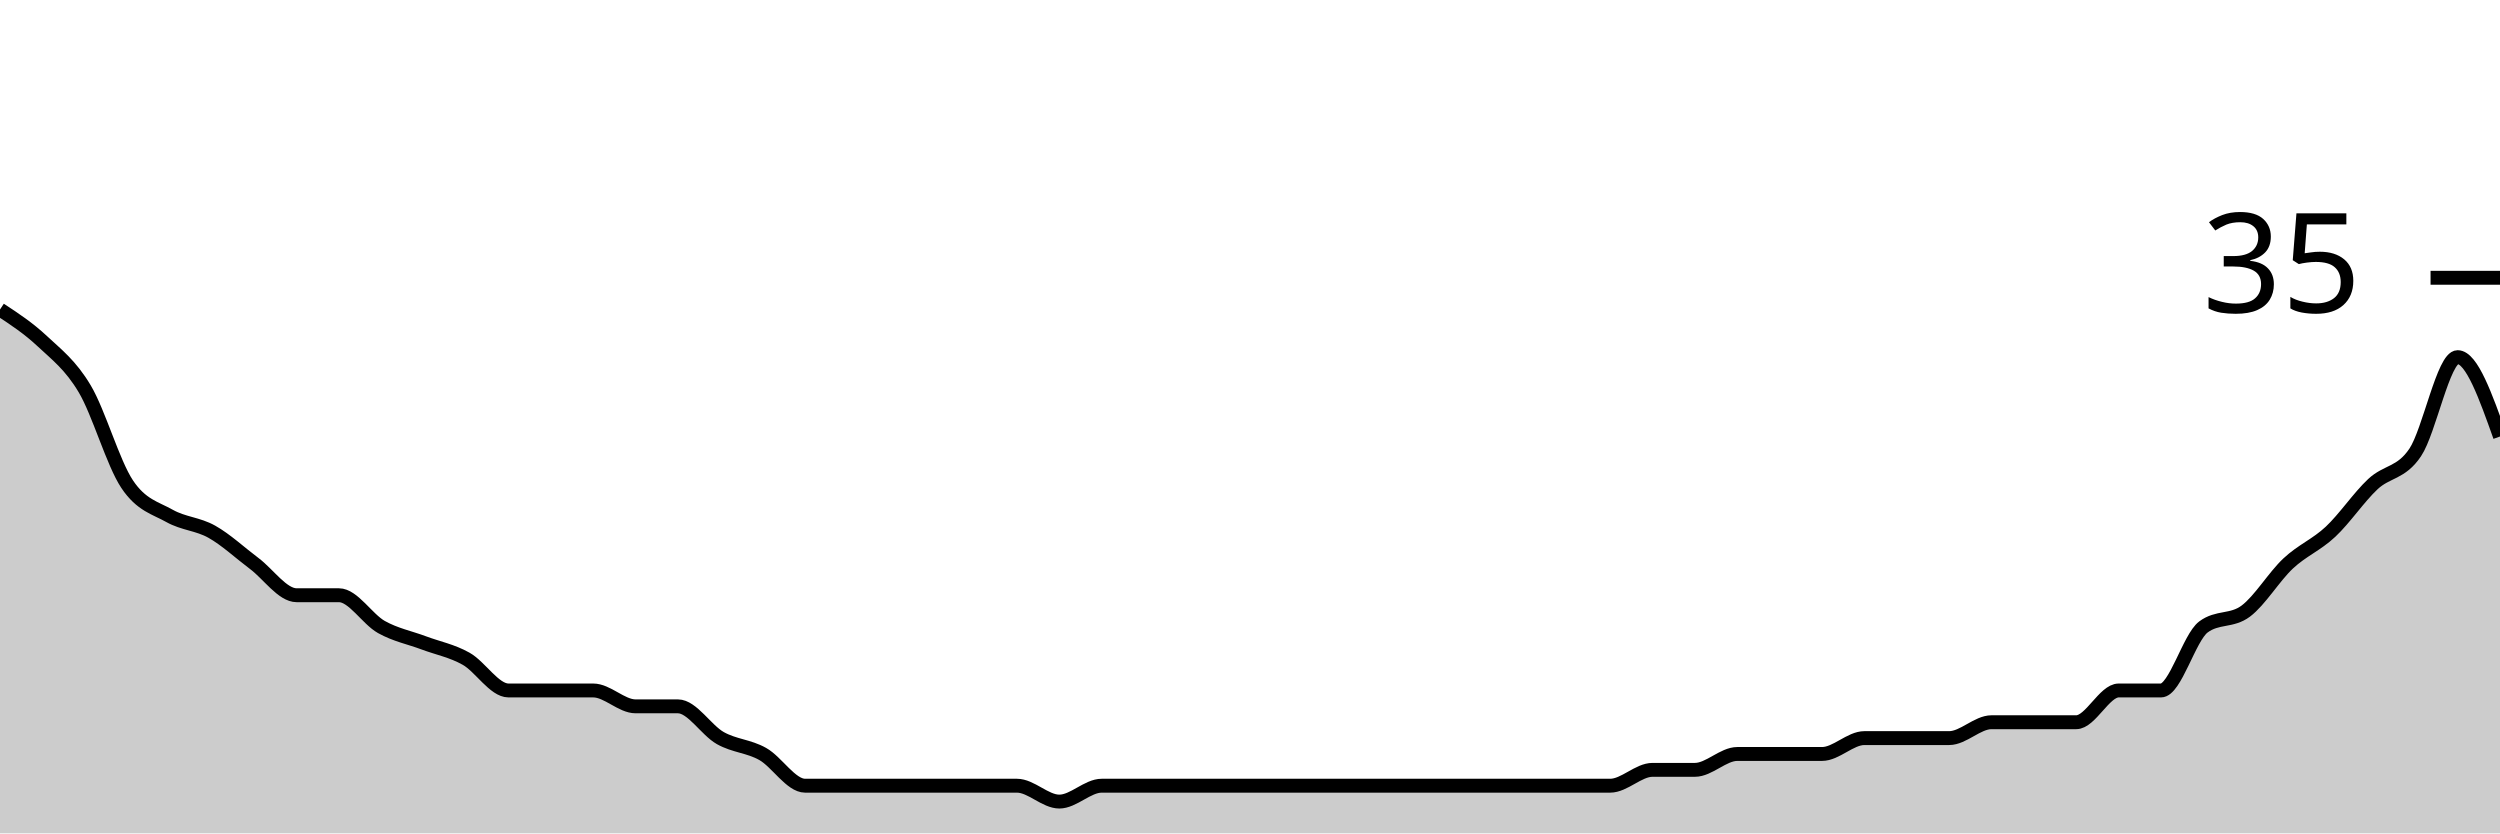
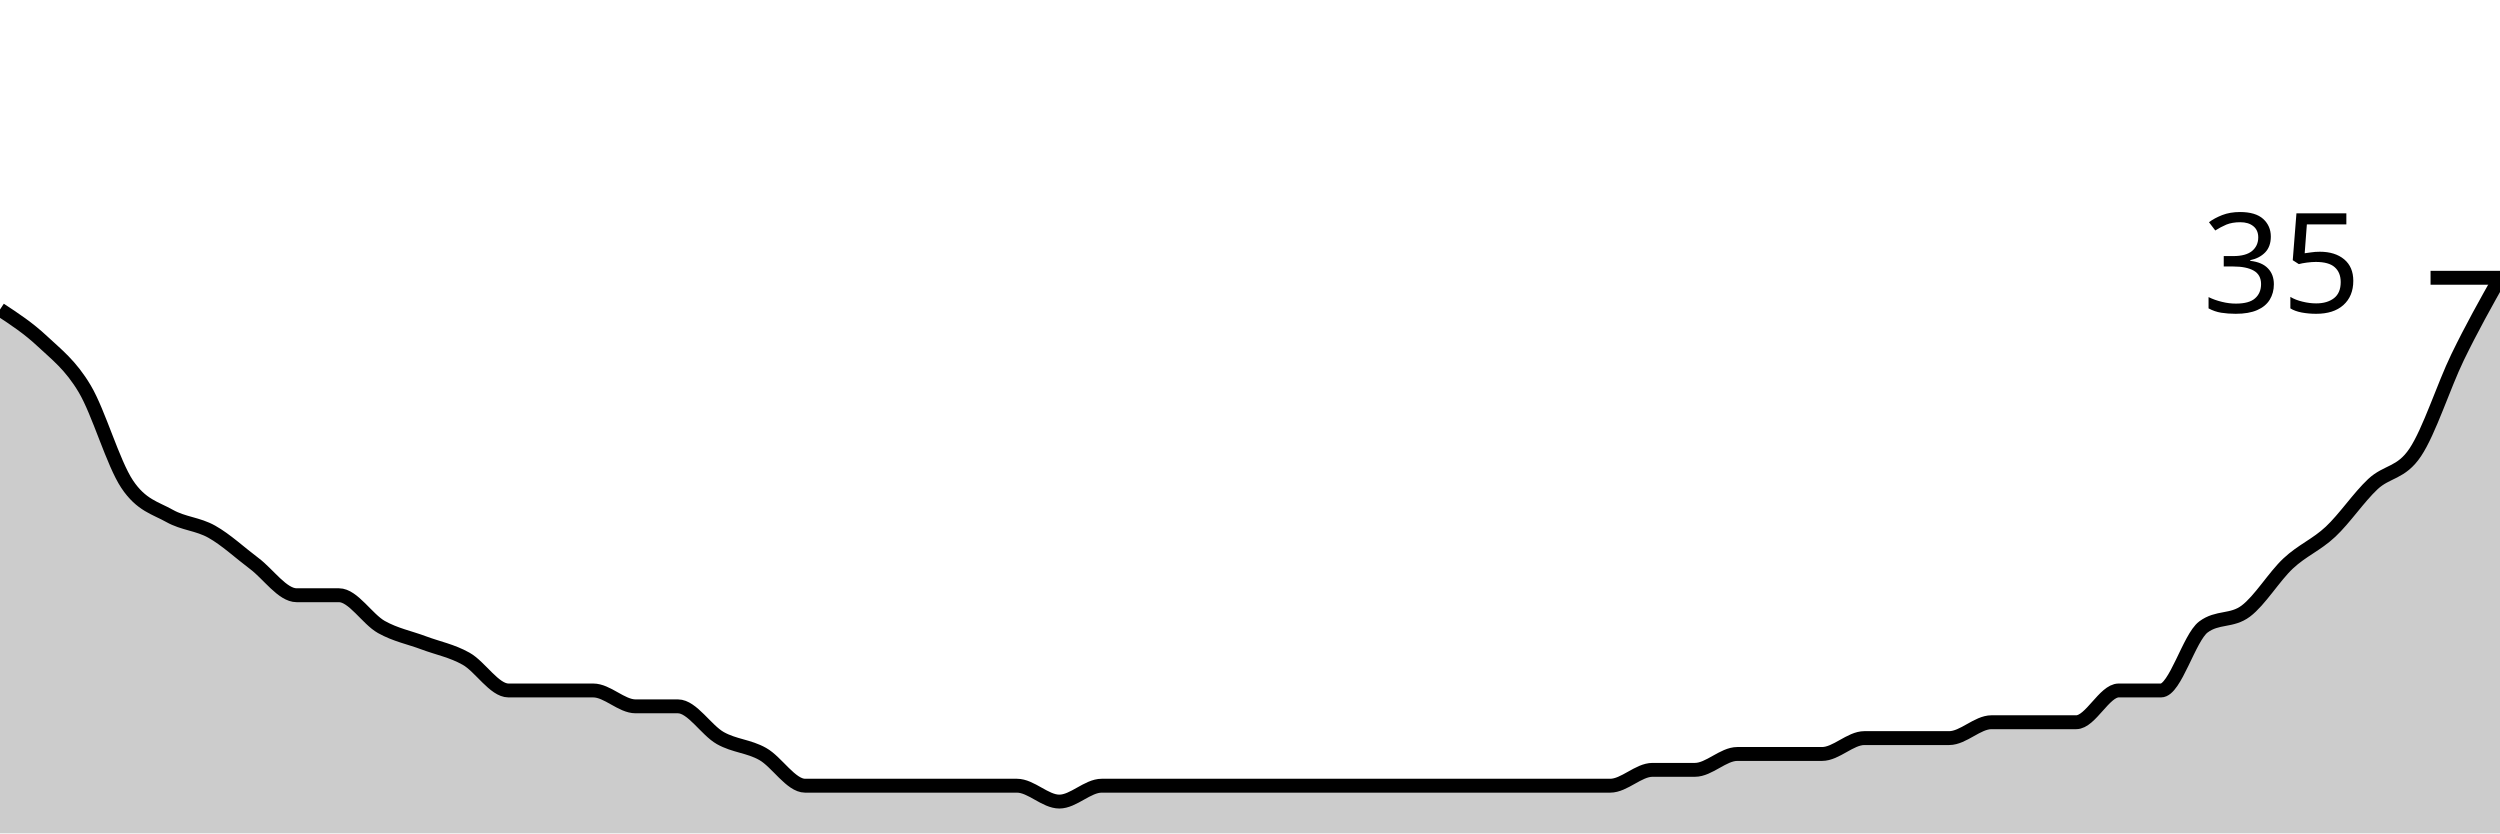
<svg xmlns="http://www.w3.org/2000/svg" viewBox="0 0 180 60">
  <g transform="translate(0,20)">
-     <path class="area" fill="rgba(0, 0, 0, 0.2)" d="M0,2.286C1.017,2.952,2.034,3.619,3.051,4.571C4.068,5.524,5.085,6.286,6.102,8C7.119,9.714,8.136,13.333,9.153,14.857C10.169,16.381,11.186,16.571,12.203,17.143C13.22,17.714,14.237,17.714,15.254,18.286C16.271,18.857,17.288,19.81,18.305,20.571C19.322,21.333,20.339,22.857,21.356,22.857C22.373,22.857,23.39,22.857,24.407,22.857C25.424,22.857,26.441,24.571,27.458,25.143C28.475,25.714,29.492,25.905,30.508,26.286C31.525,26.667,32.542,26.857,33.559,27.429C34.576,28,35.593,29.714,36.61,29.714C37.627,29.714,38.644,29.714,39.661,29.714C40.678,29.714,41.695,29.714,42.712,29.714C43.729,29.714,44.746,30.857,45.763,30.857C46.78,30.857,47.797,30.857,48.814,30.857C49.831,30.857,50.847,32.571,51.864,33.143C52.881,33.714,53.898,33.714,54.915,34.286C55.932,34.857,56.949,36.571,57.966,36.571C58.983,36.571,60,36.571,61.017,36.571C62.034,36.571,63.051,36.571,64.068,36.571C65.085,36.571,66.102,36.571,67.119,36.571C68.136,36.571,69.153,36.571,70.169,36.571C71.186,36.571,72.203,36.571,73.22,36.571C74.237,36.571,75.254,37.714,76.271,37.714C77.288,37.714,78.305,36.571,79.322,36.571C80.339,36.571,81.356,36.571,82.373,36.571C83.39,36.571,84.407,36.571,85.424,36.571C86.441,36.571,87.458,36.571,88.475,36.571C89.492,36.571,90.508,36.571,91.525,36.571C92.542,36.571,93.559,36.571,94.576,36.571C95.593,36.571,96.61,36.571,97.627,36.571C98.644,36.571,99.661,36.571,100.678,36.571C101.695,36.571,102.712,36.571,103.729,36.571C104.746,36.571,105.763,36.571,106.78,36.571C107.797,36.571,108.814,36.571,109.831,36.571C110.847,36.571,111.864,36.571,112.881,36.571C113.898,36.571,114.915,36.571,115.932,36.571C116.949,36.571,117.966,35.429,118.983,35.429C120,35.429,121.017,35.429,122.034,35.429C123.051,35.429,124.068,34.286,125.085,34.286C126.102,34.286,127.119,34.286,128.136,34.286C129.153,34.286,130.169,34.286,131.186,34.286C132.203,34.286,133.22,33.143,134.237,33.143C135.254,33.143,136.271,33.143,137.288,33.143C138.305,33.143,139.322,33.143,140.339,33.143C141.356,33.143,142.373,32,143.39,32C144.407,32,145.424,32,146.441,32C147.458,32,148.475,32,149.492,32C150.508,32,151.525,29.714,152.542,29.714C153.559,29.714,154.576,29.714,155.593,29.714C156.61,29.714,157.627,25.905,158.644,25.143C159.661,24.381,160.678,24.762,161.695,24C162.712,23.238,163.729,21.524,164.746,20.571C165.763,19.619,166.78,19.238,167.797,18.286C168.814,17.333,169.831,15.81,170.847,14.857C171.864,13.905,172.881,14.095,173.898,12.571C174.915,11.048,175.932,5.714,176.949,5.714C177.966,5.714,178.983,8.571,180,11.429L180,40C178.983,40,177.966,40,176.949,40C175.932,40,174.915,40,173.898,40C172.881,40,171.864,40,170.847,40C169.831,40,168.814,40,167.797,40C166.78,40,165.763,40,164.746,40C163.729,40,162.712,40,161.695,40C160.678,40,159.661,40,158.644,40C157.627,40,156.61,40,155.593,40C154.576,40,153.559,40,152.542,40C151.525,40,150.508,40,149.492,40C148.475,40,147.458,40,146.441,40C145.424,40,144.407,40,143.39,40C142.373,40,141.356,40,140.339,40C139.322,40,138.305,40,137.288,40C136.271,40,135.254,40,134.237,40C133.22,40,132.203,40,131.186,40C130.169,40,129.153,40,128.136,40C127.119,40,126.102,40,125.085,40C124.068,40,123.051,40,122.034,40C121.017,40,120,40,118.983,40C117.966,40,116.949,40,115.932,40C114.915,40,113.898,40,112.881,40C111.864,40,110.847,40,109.831,40C108.814,40,107.797,40,106.78,40C105.763,40,104.746,40,103.729,40C102.712,40,101.695,40,100.678,40C99.661,40,98.644,40,97.627,40C96.61,40,95.593,40,94.576,40C93.559,40,92.542,40,91.525,40C90.508,40,89.492,40,88.475,40C87.458,40,86.441,40,85.424,40C84.407,40,83.39,40,82.373,40C81.356,40,80.339,40,79.322,40C78.305,40,77.288,40,76.271,40C75.254,40,74.237,40,73.22,40C72.203,40,71.186,40,70.169,40C69.153,40,68.136,40,67.119,40C66.102,40,65.085,40,64.068,40C63.051,40,62.034,40,61.017,40C60,40,58.983,40,57.966,40C56.949,40,55.932,40,54.915,40C53.898,40,52.881,40,51.864,40C50.847,40,49.831,40,48.814,40C47.797,40,46.78,40,45.763,40C44.746,40,43.729,40,42.712,40C41.695,40,40.678,40,39.661,40C38.644,40,37.627,40,36.61,40C35.593,40,34.576,40,33.559,40C32.542,40,31.525,40,30.508,40C29.492,40,28.475,40,27.458,40C26.441,40,25.424,40,24.407,40C23.39,40,22.373,40,21.356,40C20.339,40,19.322,40,18.305,40C17.288,40,16.271,40,15.254,40C14.237,40,13.22,40,12.203,40C11.186,40,10.169,40,9.153,40C8.136,40,7.119,40,6.102,40C5.085,40,4.068,40,3.051,40C2.034,40,1.017,40,0,40Z" />
-     <path class="line" stroke="black" fill="none" d="M0,2.286C1.017,2.952,2.034,3.619,3.051,4.571C4.068,5.524,5.085,6.286,6.102,8C7.119,9.714,8.136,13.333,9.153,14.857C10.169,16.381,11.186,16.571,12.203,17.143C13.22,17.714,14.237,17.714,15.254,18.286C16.271,18.857,17.288,19.81,18.305,20.571C19.322,21.333,20.339,22.857,21.356,22.857C22.373,22.857,23.39,22.857,24.407,22.857C25.424,22.857,26.441,24.571,27.458,25.143C28.475,25.714,29.492,25.905,30.508,26.286C31.525,26.667,32.542,26.857,33.559,27.429C34.576,28,35.593,29.714,36.61,29.714C37.627,29.714,38.644,29.714,39.661,29.714C40.678,29.714,41.695,29.714,42.712,29.714C43.729,29.714,44.746,30.857,45.763,30.857C46.78,30.857,47.797,30.857,48.814,30.857C49.831,30.857,50.847,32.571,51.864,33.143C52.881,33.714,53.898,33.714,54.915,34.286C55.932,34.857,56.949,36.571,57.966,36.571C58.983,36.571,60,36.571,61.017,36.571C62.034,36.571,63.051,36.571,64.068,36.571C65.085,36.571,66.102,36.571,67.119,36.571C68.136,36.571,69.153,36.571,70.169,36.571C71.186,36.571,72.203,36.571,73.22,36.571C74.237,36.571,75.254,37.714,76.271,37.714C77.288,37.714,78.305,36.571,79.322,36.571C80.339,36.571,81.356,36.571,82.373,36.571C83.39,36.571,84.407,36.571,85.424,36.571C86.441,36.571,87.458,36.571,88.475,36.571C89.492,36.571,90.508,36.571,91.525,36.571C92.542,36.571,93.559,36.571,94.576,36.571C95.593,36.571,96.61,36.571,97.627,36.571C98.644,36.571,99.661,36.571,100.678,36.571C101.695,36.571,102.712,36.571,103.729,36.571C104.746,36.571,105.763,36.571,106.78,36.571C107.797,36.571,108.814,36.571,109.831,36.571C110.847,36.571,111.864,36.571,112.881,36.571C113.898,36.571,114.915,36.571,115.932,36.571C116.949,36.571,117.966,35.429,118.983,35.429C120,35.429,121.017,35.429,122.034,35.429C123.051,35.429,124.068,34.286,125.085,34.286C126.102,34.286,127.119,34.286,128.136,34.286C129.153,34.286,130.169,34.286,131.186,34.286C132.203,34.286,133.22,33.143,134.237,33.143C135.254,33.143,136.271,33.143,137.288,33.143C138.305,33.143,139.322,33.143,140.339,33.143C141.356,33.143,142.373,32,143.39,32C144.407,32,145.424,32,146.441,32C147.458,32,148.475,32,149.492,32C150.508,32,151.525,29.714,152.542,29.714C153.559,29.714,154.576,29.714,155.593,29.714C156.61,29.714,157.627,25.905,158.644,25.143C159.661,24.381,160.678,24.762,161.695,24C162.712,23.238,163.729,21.524,164.746,20.571C165.763,19.619,166.78,19.238,167.797,18.286C168.814,17.333,169.831,15.81,170.847,14.857C171.864,13.905,172.881,14.095,173.898,12.571C174.915,11.048,175.932,5.714,176.949,5.714C177.966,5.714,178.983,8.571,180,11.429" />
+     <path class="area" fill="rgba(0, 0, 0, 0.2)" d="M0,2.286C1.017,2.952,2.034,3.619,3.051,4.571C4.068,5.524,5.085,6.286,6.102,8C7.119,9.714,8.136,13.333,9.153,14.857C10.169,16.381,11.186,16.571,12.203,17.143C13.22,17.714,14.237,17.714,15.254,18.286C16.271,18.857,17.288,19.81,18.305,20.571C19.322,21.333,20.339,22.857,21.356,22.857C22.373,22.857,23.39,22.857,24.407,22.857C25.424,22.857,26.441,24.571,27.458,25.143C28.475,25.714,29.492,25.905,30.508,26.286C31.525,26.667,32.542,26.857,33.559,27.429C34.576,28,35.593,29.714,36.61,29.714C37.627,29.714,38.644,29.714,39.661,29.714C40.678,29.714,41.695,29.714,42.712,29.714C43.729,29.714,44.746,30.857,45.763,30.857C46.78,30.857,47.797,30.857,48.814,30.857C49.831,30.857,50.847,32.571,51.864,33.143C52.881,33.714,53.898,33.714,54.915,34.286C55.932,34.857,56.949,36.571,57.966,36.571C58.983,36.571,60,36.571,61.017,36.571C62.034,36.571,63.051,36.571,64.068,36.571C65.085,36.571,66.102,36.571,67.119,36.571C68.136,36.571,69.153,36.571,70.169,36.571C71.186,36.571,72.203,36.571,73.22,36.571C74.237,36.571,75.254,37.714,76.271,37.714C77.288,37.714,78.305,36.571,79.322,36.571C80.339,36.571,81.356,36.571,82.373,36.571C83.39,36.571,84.407,36.571,85.424,36.571C86.441,36.571,87.458,36.571,88.475,36.571C89.492,36.571,90.508,36.571,91.525,36.571C92.542,36.571,93.559,36.571,94.576,36.571C95.593,36.571,96.61,36.571,97.627,36.571C98.644,36.571,99.661,36.571,100.678,36.571C101.695,36.571,102.712,36.571,103.729,36.571C104.746,36.571,105.763,36.571,106.78,36.571C107.797,36.571,108.814,36.571,109.831,36.571C110.847,36.571,111.864,36.571,112.881,36.571C113.898,36.571,114.915,36.571,115.932,36.571C116.949,36.571,117.966,35.429,118.983,35.429C120,35.429,121.017,35.429,122.034,35.429C123.051,35.429,124.068,34.286,125.085,34.286C126.102,34.286,127.119,34.286,128.136,34.286C129.153,34.286,130.169,34.286,131.186,34.286C132.203,34.286,133.22,33.143,134.237,33.143C135.254,33.143,136.271,33.143,137.288,33.143C138.305,33.143,139.322,33.143,140.339,33.143C141.356,33.143,142.373,32,143.39,32C144.407,32,145.424,32,146.441,32C147.458,32,148.475,32,149.492,32C150.508,32,151.525,29.714,152.542,29.714C153.559,29.714,154.576,29.714,155.593,29.714C156.61,29.714,157.627,25.905,158.644,25.143C159.661,24.381,160.678,24.762,161.695,24C162.712,23.238,163.729,21.524,164.746,20.571C165.763,19.619,166.78,19.238,167.797,18.286C168.814,17.333,169.831,15.81,170.847,14.857C171.864,13.905,172.881,14.095,173.898,12.571C174.915,11.048,175.932,7.81,176.949,5.714C177.966,3.619,178.983,1.81,180,0L180,40C178.983,40,177.966,40,176.949,40C175.932,40,174.915,40,173.898,40C172.881,40,171.864,40,170.847,40C169.831,40,168.814,40,167.797,40C166.78,40,165.763,40,164.746,40C163.729,40,162.712,40,161.695,40C160.678,40,159.661,40,158.644,40C157.627,40,156.61,40,155.593,40C154.576,40,153.559,40,152.542,40C151.525,40,150.508,40,149.492,40C148.475,40,147.458,40,146.441,40C145.424,40,144.407,40,143.39,40C142.373,40,141.356,40,140.339,40C139.322,40,138.305,40,137.288,40C136.271,40,135.254,40,134.237,40C133.22,40,132.203,40,131.186,40C130.169,40,129.153,40,128.136,40C127.119,40,126.102,40,125.085,40C124.068,40,123.051,40,122.034,40C121.017,40,120,40,118.983,40C117.966,40,116.949,40,115.932,40C114.915,40,113.898,40,112.881,40C111.864,40,110.847,40,109.831,40C108.814,40,107.797,40,106.78,40C105.763,40,104.746,40,103.729,40C102.712,40,101.695,40,100.678,40C99.661,40,98.644,40,97.627,40C96.61,40,95.593,40,94.576,40C93.559,40,92.542,40,91.525,40C90.508,40,89.492,40,88.475,40C87.458,40,86.441,40,85.424,40C84.407,40,83.39,40,82.373,40C81.356,40,80.339,40,79.322,40C78.305,40,77.288,40,76.271,40C75.254,40,74.237,40,73.22,40C72.203,40,71.186,40,70.169,40C69.153,40,68.136,40,67.119,40C66.102,40,65.085,40,64.068,40C63.051,40,62.034,40,61.017,40C60,40,58.983,40,57.966,40C56.949,40,55.932,40,54.915,40C53.898,40,52.881,40,51.864,40C50.847,40,49.831,40,48.814,40C47.797,40,46.78,40,45.763,40C44.746,40,43.729,40,42.712,40C41.695,40,40.678,40,39.661,40C38.644,40,37.627,40,36.61,40C35.593,40,34.576,40,33.559,40C32.542,40,31.525,40,30.508,40C29.492,40,28.475,40,27.458,40C26.441,40,25.424,40,24.407,40C23.39,40,22.373,40,21.356,40C20.339,40,19.322,40,18.305,40C17.288,40,16.271,40,15.254,40C14.237,40,13.22,40,12.203,40C11.186,40,10.169,40,9.153,40C8.136,40,7.119,40,6.102,40C5.085,40,4.068,40,3.051,40C2.034,40,1.017,40,0,40Z" />
+     <path class="line" stroke="black" fill="none" d="M0,2.286C1.017,2.952,2.034,3.619,3.051,4.571C4.068,5.524,5.085,6.286,6.102,8C7.119,9.714,8.136,13.333,9.153,14.857C10.169,16.381,11.186,16.571,12.203,17.143C13.22,17.714,14.237,17.714,15.254,18.286C16.271,18.857,17.288,19.81,18.305,20.571C19.322,21.333,20.339,22.857,21.356,22.857C22.373,22.857,23.39,22.857,24.407,22.857C25.424,22.857,26.441,24.571,27.458,25.143C28.475,25.714,29.492,25.905,30.508,26.286C31.525,26.667,32.542,26.857,33.559,27.429C34.576,28,35.593,29.714,36.61,29.714C37.627,29.714,38.644,29.714,39.661,29.714C40.678,29.714,41.695,29.714,42.712,29.714C43.729,29.714,44.746,30.857,45.763,30.857C46.78,30.857,47.797,30.857,48.814,30.857C49.831,30.857,50.847,32.571,51.864,33.143C52.881,33.714,53.898,33.714,54.915,34.286C55.932,34.857,56.949,36.571,57.966,36.571C58.983,36.571,60,36.571,61.017,36.571C62.034,36.571,63.051,36.571,64.068,36.571C65.085,36.571,66.102,36.571,67.119,36.571C68.136,36.571,69.153,36.571,70.169,36.571C71.186,36.571,72.203,36.571,73.22,36.571C74.237,36.571,75.254,37.714,76.271,37.714C77.288,37.714,78.305,36.571,79.322,36.571C80.339,36.571,81.356,36.571,82.373,36.571C83.39,36.571,84.407,36.571,85.424,36.571C86.441,36.571,87.458,36.571,88.475,36.571C89.492,36.571,90.508,36.571,91.525,36.571C92.542,36.571,93.559,36.571,94.576,36.571C95.593,36.571,96.61,36.571,97.627,36.571C98.644,36.571,99.661,36.571,100.678,36.571C101.695,36.571,102.712,36.571,103.729,36.571C104.746,36.571,105.763,36.571,106.78,36.571C107.797,36.571,108.814,36.571,109.831,36.571C110.847,36.571,111.864,36.571,112.881,36.571C113.898,36.571,114.915,36.571,115.932,36.571C116.949,36.571,117.966,35.429,118.983,35.429C120,35.429,121.017,35.429,122.034,35.429C123.051,35.429,124.068,34.286,125.085,34.286C126.102,34.286,127.119,34.286,128.136,34.286C129.153,34.286,130.169,34.286,131.186,34.286C132.203,34.286,133.22,33.143,134.237,33.143C135.254,33.143,136.271,33.143,137.288,33.143C138.305,33.143,139.322,33.143,140.339,33.143C141.356,33.143,142.373,32,143.39,32C144.407,32,145.424,32,146.441,32C147.458,32,148.475,32,149.492,32C150.508,32,151.525,29.714,152.542,29.714C153.559,29.714,154.576,29.714,155.593,29.714C156.61,29.714,157.627,25.905,158.644,25.143C159.661,24.381,160.678,24.762,161.695,24C162.712,23.238,163.729,21.524,164.746,20.571C165.763,19.619,166.78,19.238,167.797,18.286C168.814,17.333,169.831,15.81,170.847,14.857C171.864,13.905,172.881,14.095,173.898,12.571C174.915,11.048,175.932,7.81,176.949,5.714C177.966,3.619,178.983,1.81,180,0" />
    <path class="axis-ceiling" stroke-width="1" stroke="black" fill="none" d="M175,0L180,0" />
    <text class="axis-ceiling-label" font-family="sans-serif" text-anchor="end" font-size="10px" x="170" y="2.5">35</text>
  </g>
</svg>
